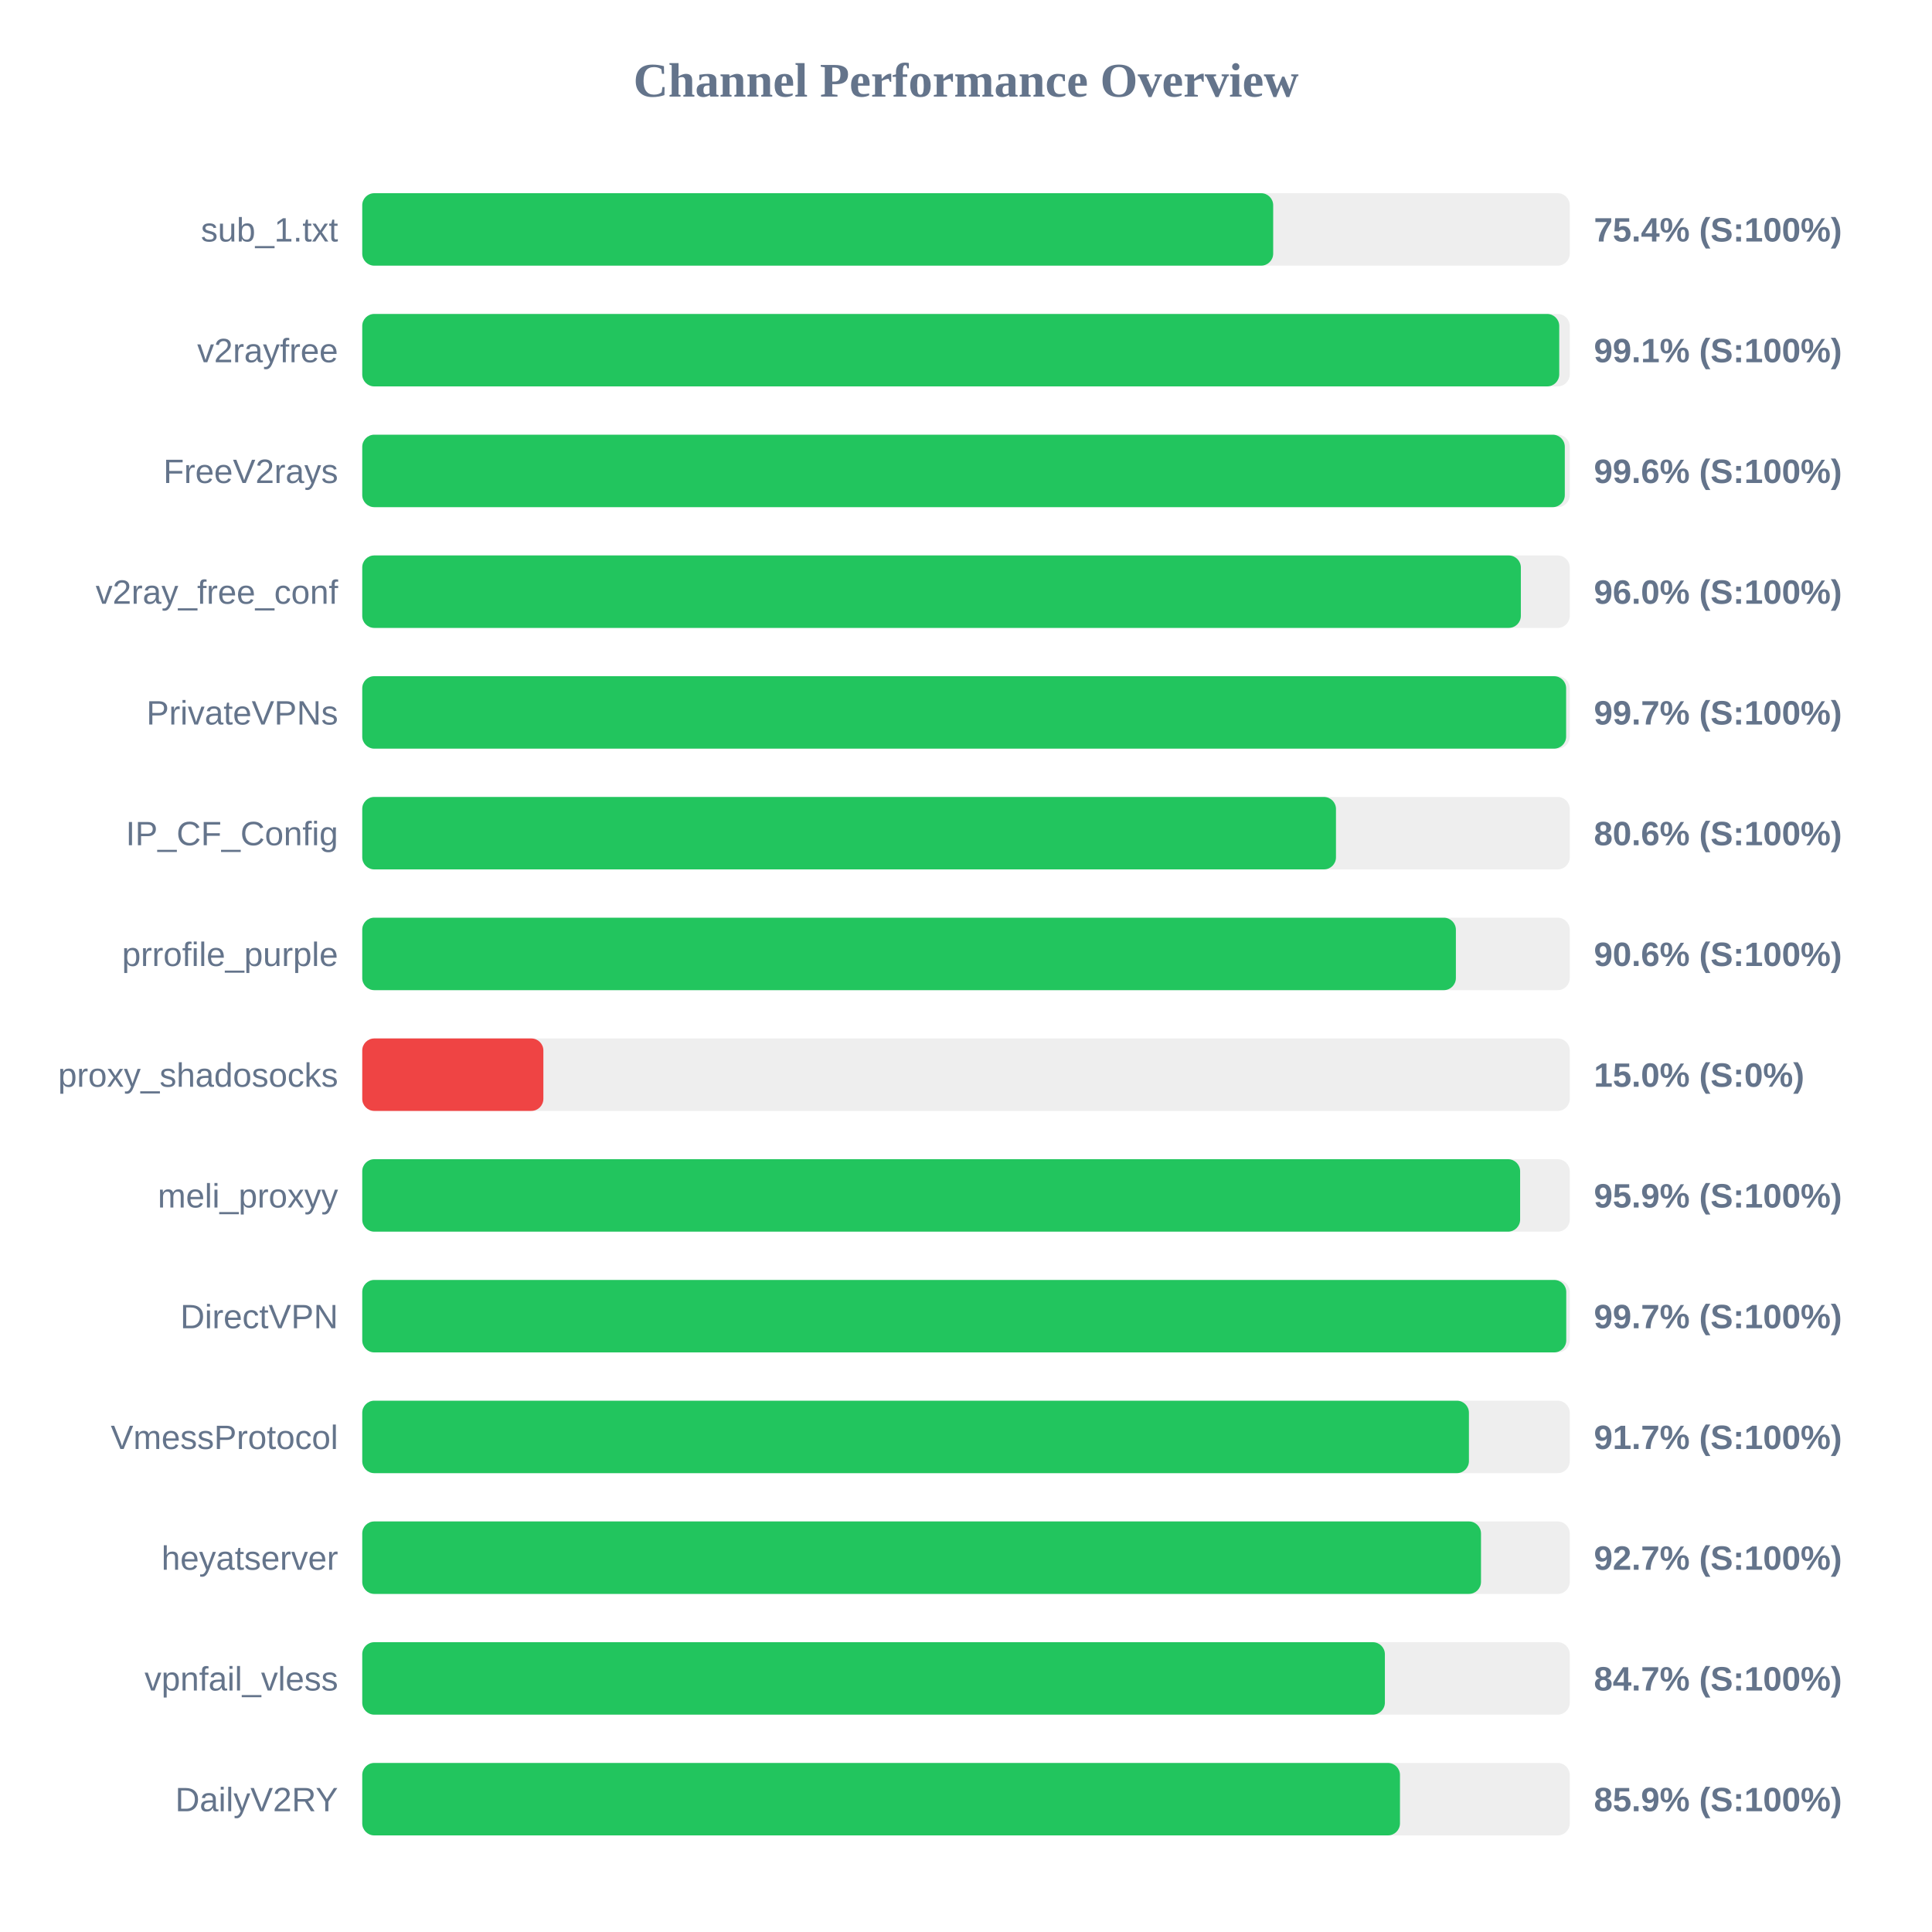
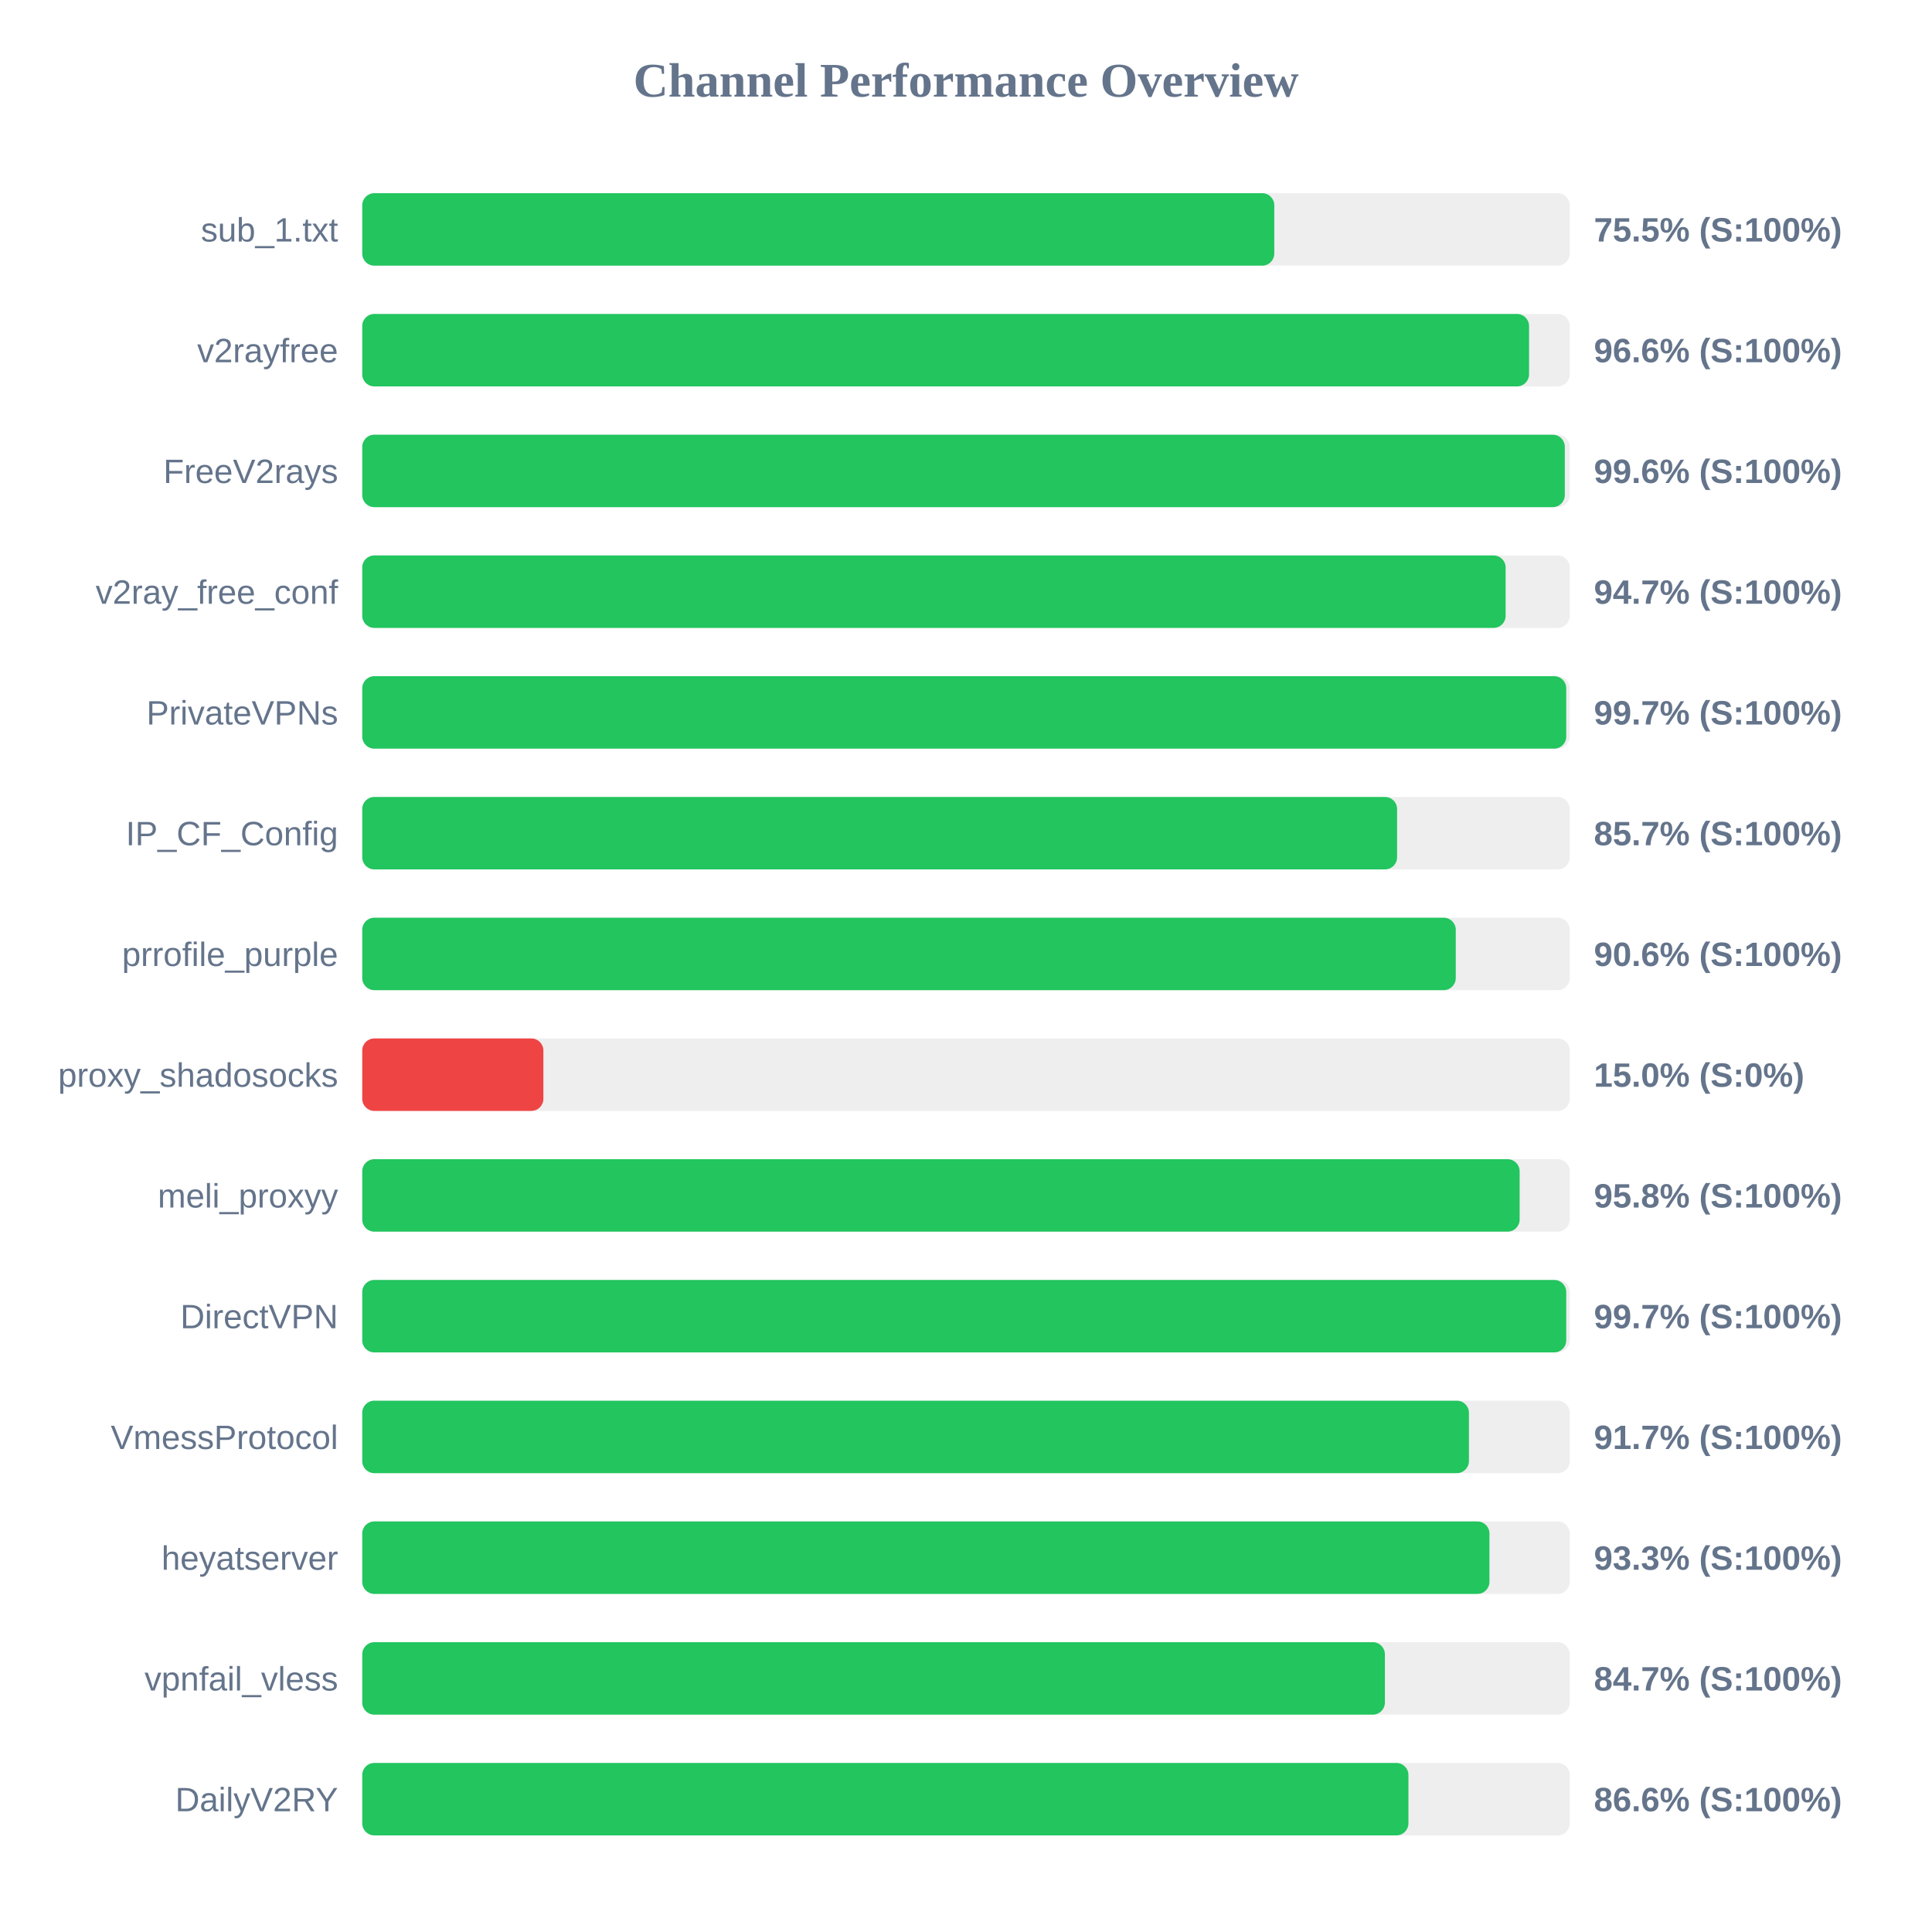
<svg xmlns="http://www.w3.org/2000/svg" width="800" height="800" version="1.1">
  <style>
        .row { font: 14px Arial; fill: #64748b; }
        .score { font: bold 14px Arial; fill: #64748b; }
    </style>
  <text x="400" y="40" text-anchor="middle" font-size="20px" font-weight="bold" fill="#64748b">Channel Performance Overview</text>
  <rect x="150" y="80" width="500" height="30" fill="#eee" rx="5" />
-   <rect x="150" y="80" width="377.2" height="30" fill="#22c55e" rx="5" />
+   <rect x="150" y="80" width="377.65" height="30" fill="#22c55e" rx="5" />
  <text x="140" y="100" text-anchor="end" class="row">sub_1.txt</text>
-   <text x="660" y="100" text-anchor="start" class="score">75.4% (S:100%)</text>
+   <text x="660" y="100" text-anchor="start" class="score">75.5% (S:100%)</text>
  <rect x="150" y="130" width="500" height="30" fill="#eee" rx="5" />
-   <rect x="150" y="130" width="495.65" height="30" fill="#22c55e" rx="5" />
+   <rect x="150" y="130" width="483.15" height="30" fill="#22c55e" rx="5" />
  <text x="140" y="150" text-anchor="end" class="row">v2rayfree</text>
-   <text x="660" y="150" text-anchor="start" class="score">99.1% (S:100%)</text>
+   <text x="660" y="150" text-anchor="start" class="score">96.6% (S:100%)</text>
  <rect x="150" y="180" width="500" height="30" fill="#eee" rx="5" />
  <rect x="150" y="180" width="497.95" height="30" fill="#22c55e" rx="5" />
  <text x="140" y="200" text-anchor="end" class="row">FreeV2rays</text>
  <text x="660" y="200" text-anchor="start" class="score">99.6% (S:100%)</text>
  <rect x="150" y="230" width="500" height="30" fill="#eee" rx="5" />
-   <rect x="150" y="230" width="479.75" height="30" fill="#22c55e" rx="5" />
+   <rect x="150" y="230" width="473.45" height="30" fill="#22c55e" rx="5" />
  <text x="140" y="250" text-anchor="end" class="row">v2ray_free_conf</text>
-   <text x="660" y="250" text-anchor="start" class="score">96.0% (S:100%)</text>
+   <text x="660" y="250" text-anchor="start" class="score">94.7% (S:100%)</text>
  <rect x="150" y="280" width="500" height="30" fill="#eee" rx="5" />
-   <rect x="150" y="280" width="498.5" height="30" fill="#22c55e" rx="5" />
+   <rect x="150" y="280" width="498.55" height="30" fill="#22c55e" rx="5" />
  <text x="140" y="300" text-anchor="end" class="row">PrivateVPNs</text>
  <text x="660" y="300" text-anchor="start" class="score">99.7% (S:100%)</text>
  <rect x="150" y="330" width="500" height="30" fill="#eee" rx="5" />
-   <rect x="150" y="330" width="403.2" height="30" fill="#22c55e" rx="5" />
+   <rect x="150" y="330" width="428.5" height="30" fill="#22c55e" rx="5" />
  <text x="140" y="350" text-anchor="end" class="row">IP_CF_Config</text>
-   <text x="660" y="350" text-anchor="start" class="score">80.6% (S:100%)</text>
+   <text x="660" y="350" text-anchor="start" class="score">85.7% (S:100%)</text>
  <rect x="150" y="380" width="500" height="30" fill="#eee" rx="5" />
-   <rect x="150" y="380" width="452.85" height="30" fill="#22c55e" rx="5" />
+   <rect x="150" y="380" width="452.8" height="30" fill="#22c55e" rx="5" />
  <text x="140" y="400" text-anchor="end" class="row">prrofile_purple</text>
  <text x="660" y="400" text-anchor="start" class="score">90.6% (S:100%)</text>
  <rect x="150" y="430" width="500" height="30" fill="#eee" rx="5" />
  <rect x="150" y="430" width="75.0" height="30" fill="#ef4444" rx="5" />
  <text x="140" y="450" text-anchor="end" class="row">proxy_shadosocks</text>
  <text x="660" y="450" text-anchor="start" class="score">15.0% (S:0%)</text>
  <rect x="150" y="480" width="500" height="30" fill="#eee" rx="5" />
-   <rect x="150" y="480" width="479.45" height="30" fill="#22c55e" rx="5" />
+   <rect x="150" y="480" width="479.25" height="30" fill="#22c55e" rx="5" />
  <text x="140" y="500" text-anchor="end" class="row">meli_proxyy</text>
-   <text x="660" y="500" text-anchor="start" class="score">95.9% (S:100%)</text>
+   <text x="660" y="500" text-anchor="start" class="score">95.8% (S:100%)</text>
  <rect x="150" y="530" width="500" height="30" fill="#eee" rx="5" />
  <rect x="150" y="530" width="498.55" height="30" fill="#22c55e" rx="5" />
  <text x="140" y="550" text-anchor="end" class="row">DirectVPN</text>
  <text x="660" y="550" text-anchor="start" class="score">99.7% (S:100%)</text>
  <rect x="150" y="580" width="500" height="30" fill="#eee" rx="5" />
  <rect x="150" y="580" width="458.25" height="30" fill="#22c55e" rx="5" />
  <text x="140" y="600" text-anchor="end" class="row">VmessProtocol</text>
  <text x="660" y="600" text-anchor="start" class="score">91.7% (S:100%)</text>
  <rect x="150" y="630" width="500" height="30" fill="#eee" rx="5" />
-   <rect x="150" y="630" width="463.25" height="30" fill="#22c55e" rx="5" />
+   <rect x="150" y="630" width="466.75" height="30" fill="#22c55e" rx="5" />
  <text x="140" y="650" text-anchor="end" class="row">heyatserver</text>
-   <text x="660" y="650" text-anchor="start" class="score">92.7% (S:100%)</text>
+   <text x="660" y="650" text-anchor="start" class="score">93.3% (S:100%)</text>
  <rect x="150" y="680" width="500" height="30" fill="#eee" rx="5" />
  <rect x="150" y="680" width="423.45" height="30" fill="#22c55e" rx="5" />
  <text x="140" y="700" text-anchor="end" class="row">vpnfail_vless</text>
  <text x="660" y="700" text-anchor="start" class="score">84.7% (S:100%)</text>
  <rect x="150" y="730" width="500" height="30" fill="#eee" rx="5" />
-   <rect x="150" y="730" width="429.7" height="30" fill="#22c55e" rx="5" />
+   <rect x="150" y="730" width="433.2" height="30" fill="#22c55e" rx="5" />
  <text x="140" y="750" text-anchor="end" class="row">DailyV2RY</text>
-   <text x="660" y="750" text-anchor="start" class="score">85.9% (S:100%)</text>
+   <text x="660" y="750" text-anchor="start" class="score">86.6% (S:100%)</text>
</svg>
